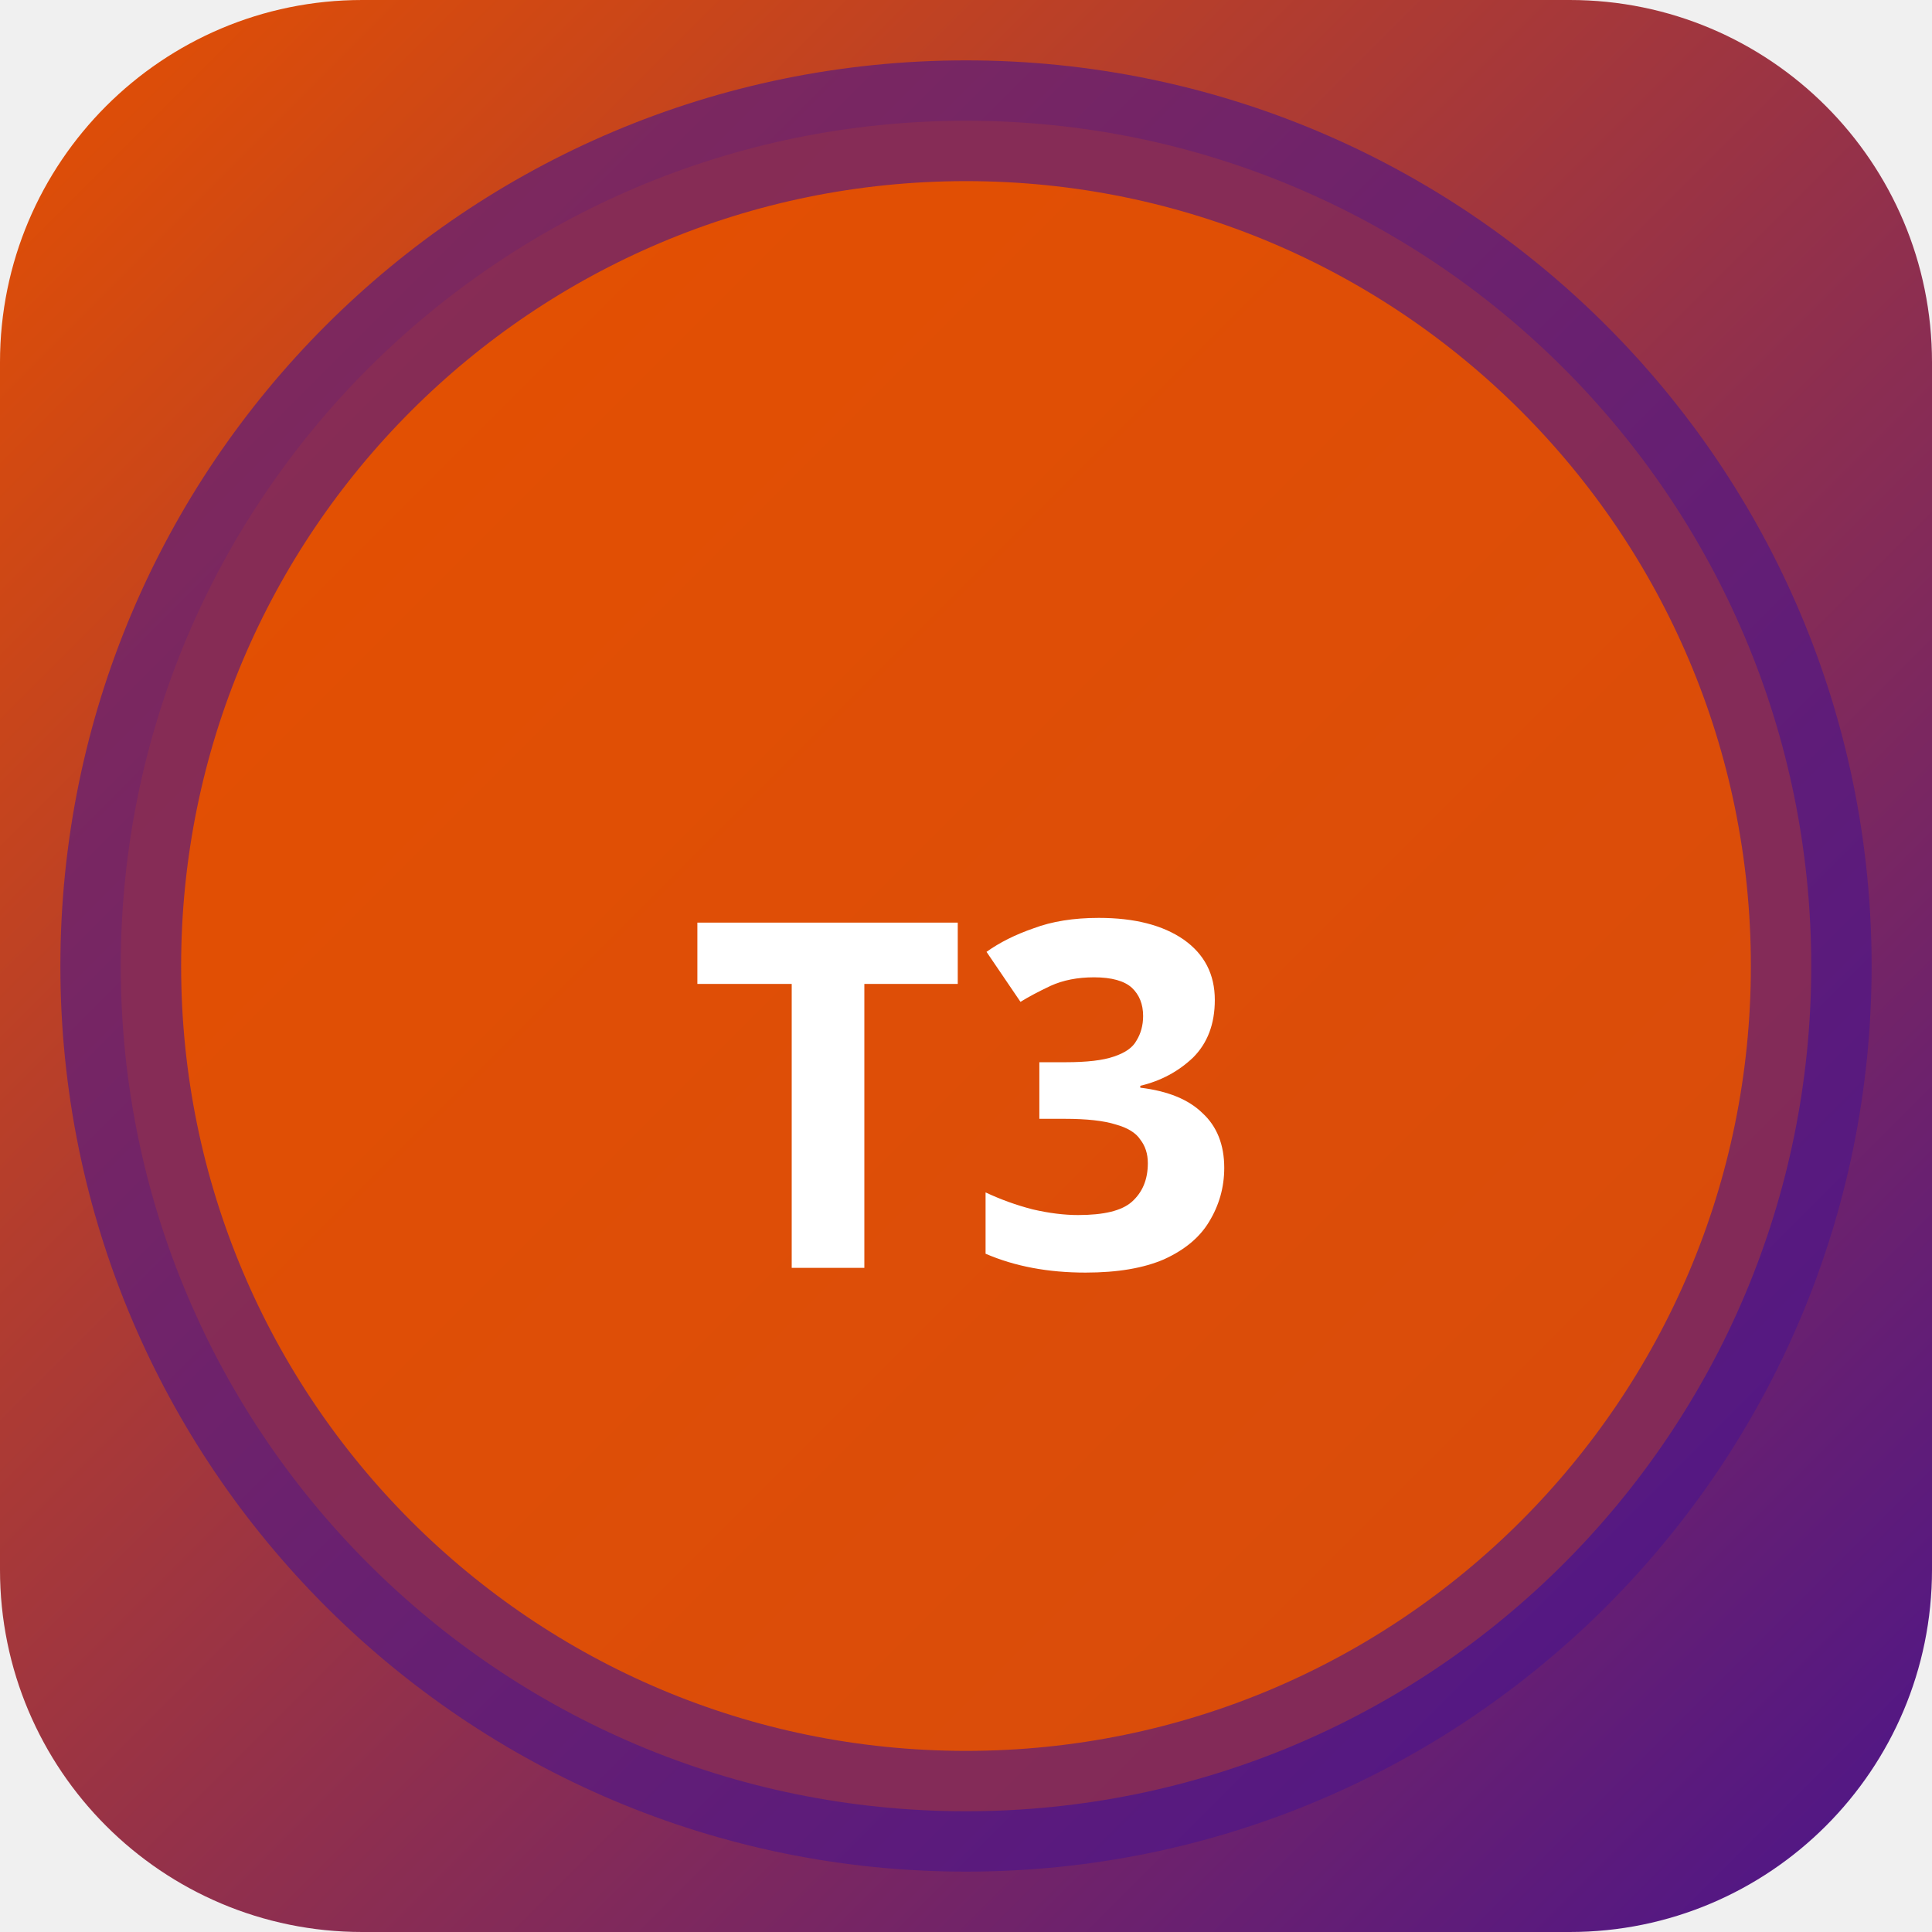
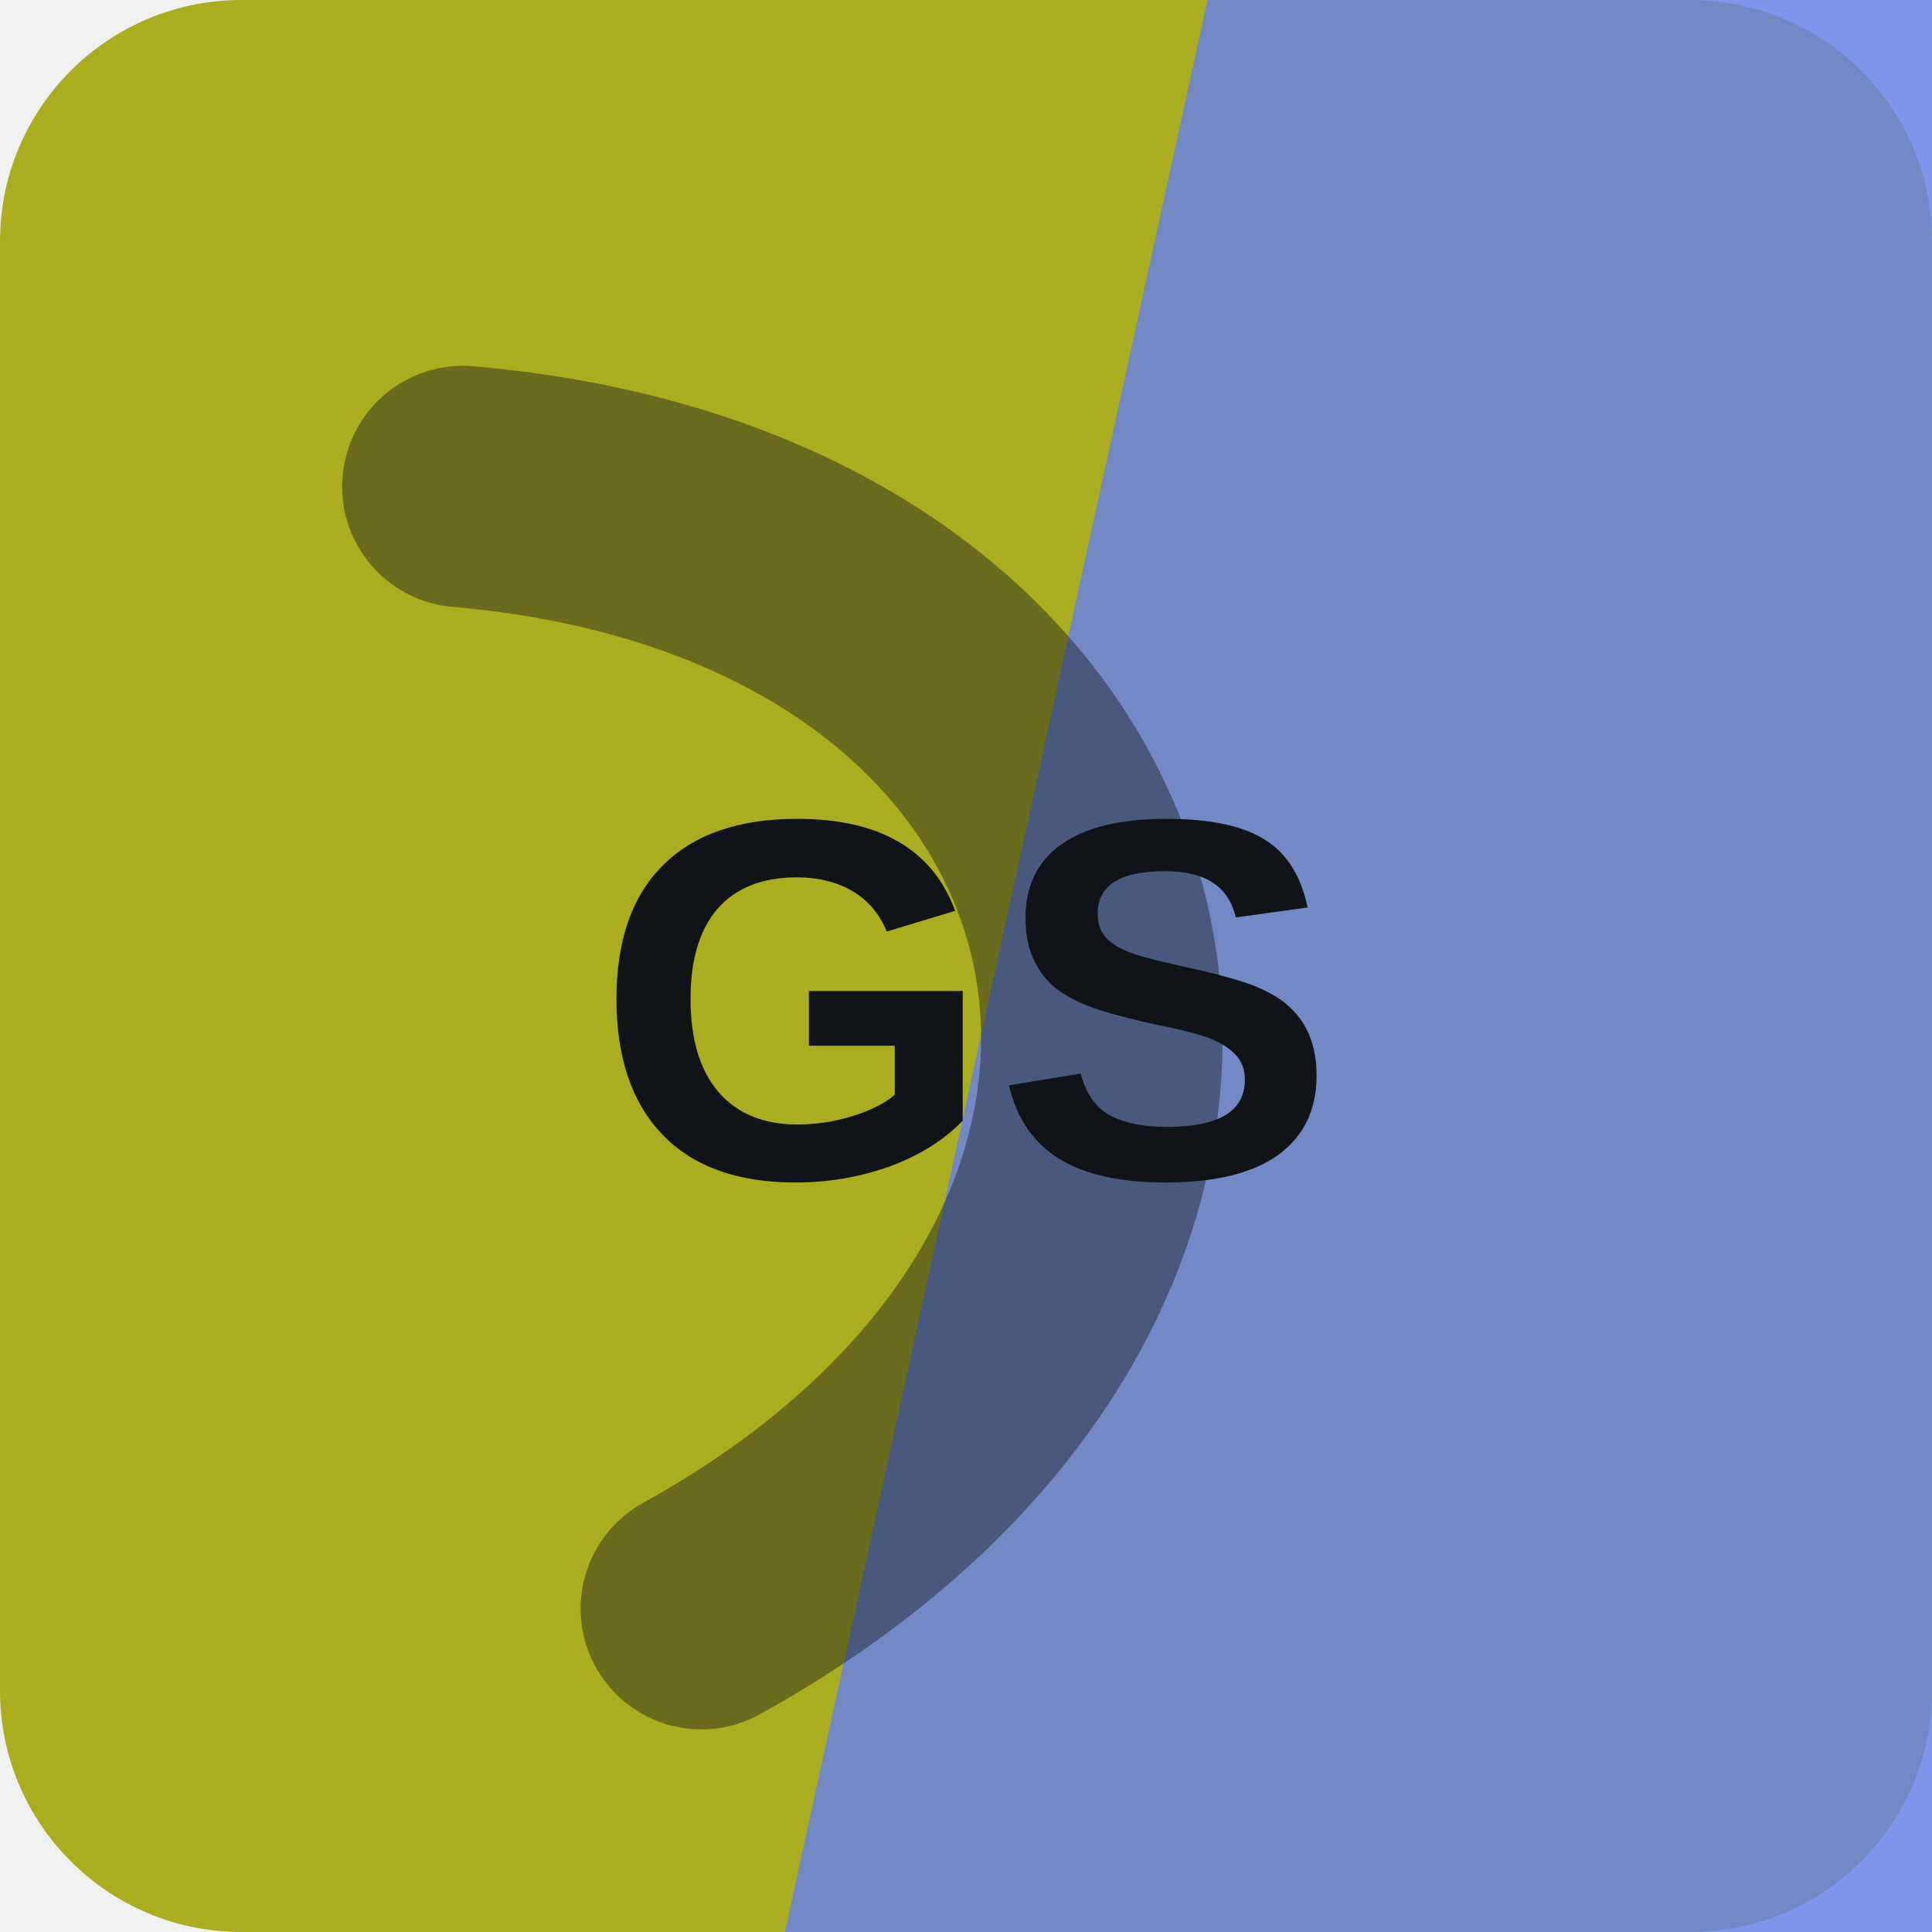
- <svg xmlns="http://www.w3.org/2000/svg" width="32" height="32" viewBox="0 0 32 32">
-   <defs>
-     <linearGradient id="bgt3b0" x1="0" y1="0" x2="1" y2="1">
-       <stop offset="0%" stop-color="#e65100" />
-       <stop offset="100%" stop-color="#4a148c" />
-     </linearGradient>
-   </defs>
-   <rect width="32" height="32" rx="6" fill="url(#bgt3b0)" />
-   <circle cx="16" cy="16" r="14" fill="rgba(230,81,0,0.9)" stroke="rgba(74,20,140,0.6)" stroke-width="2" />
-   <text x="16" y="21" text-anchor="middle" fill="#fff" font-size="8" font-weight="700" font-family="system-ui">T3</text>
+ <svg xmlns="http://www.w3.org/2000/svg" width="64" height="64" viewBox="0 0 64 64" role="img">
+   <rect width="64" height="64" rx="8" fill="hsl(62 70% 40%)" />
+   <path d="M40 0h24v64H26Z" fill="hsl(228 76% 66%)" opacity="0.82" />
+   <g transform="rotate(78 32 32)" opacity="0.42">
+     <path d="M13 45c7-23 31-23 38 0" fill="none" stroke="#101418" stroke-width="8" stroke-linecap="round" />
+   </g>
+   <text x="32" y="39" text-anchor="middle" fill="#101418" font-family="Arial,Helvetica,sans-serif" font-size="17" font-weight="700" letter-spacing="0">GS</text>
</svg>
